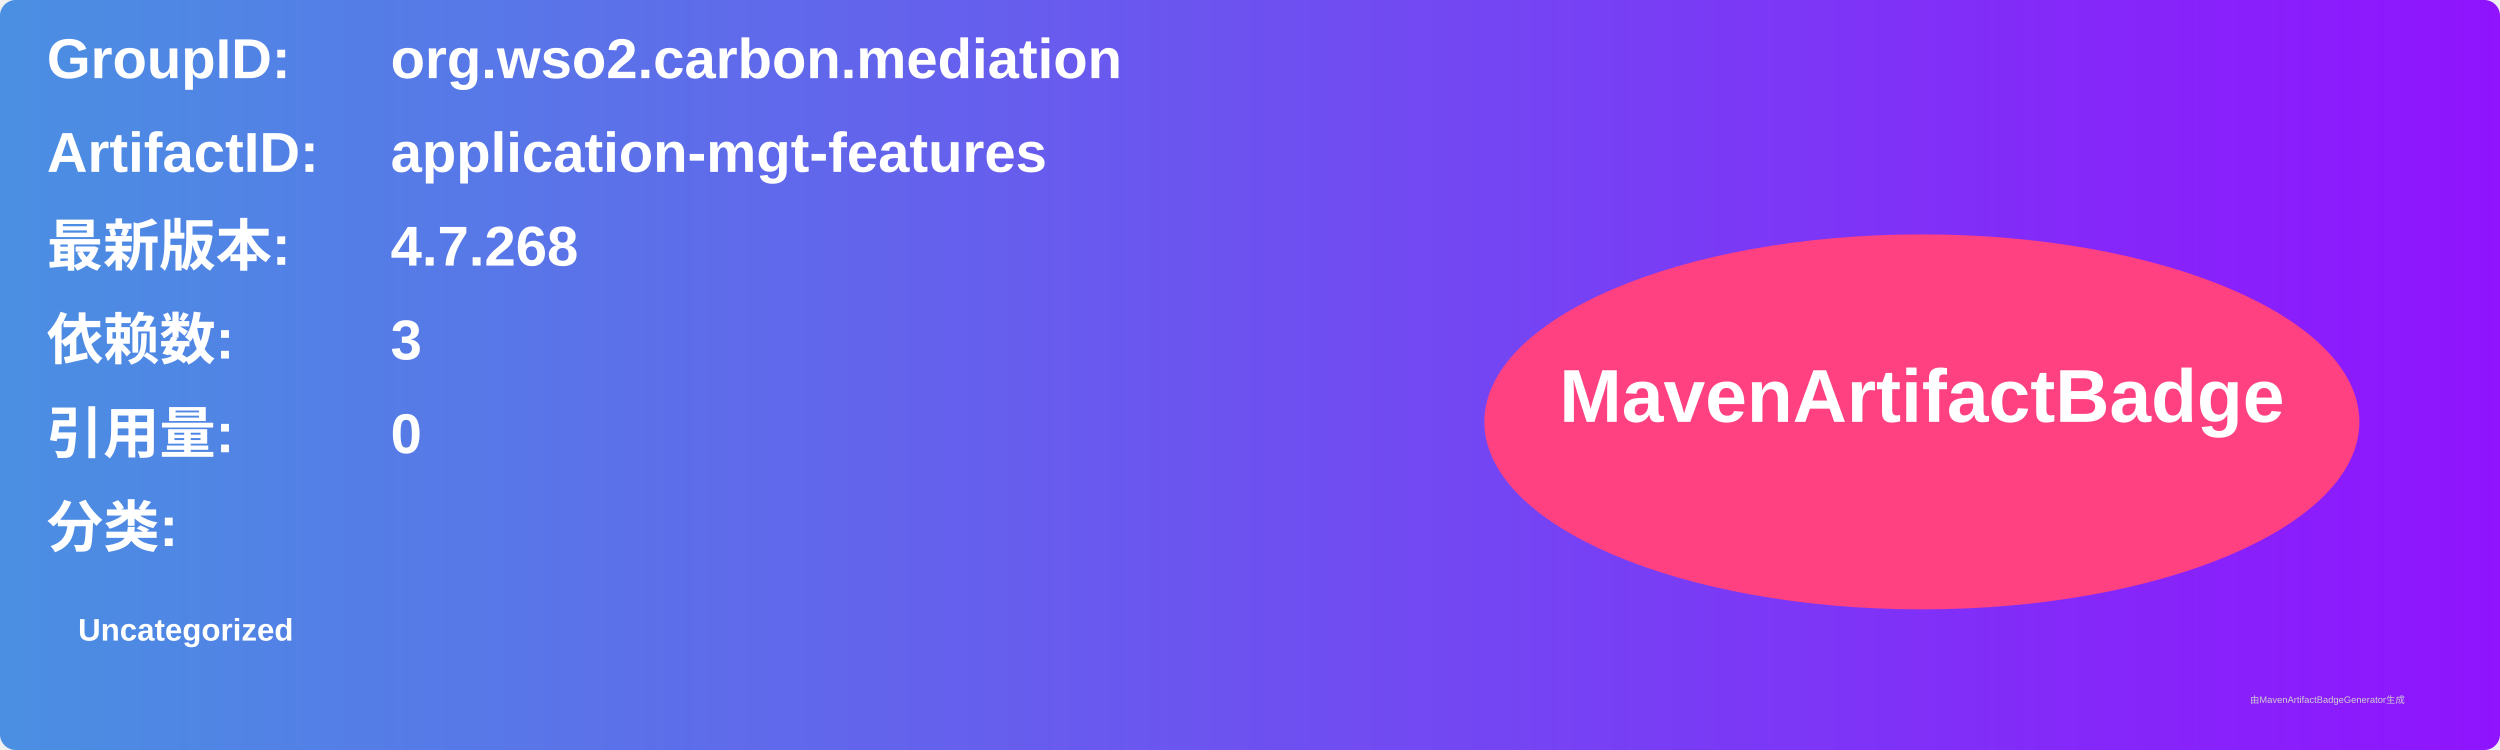
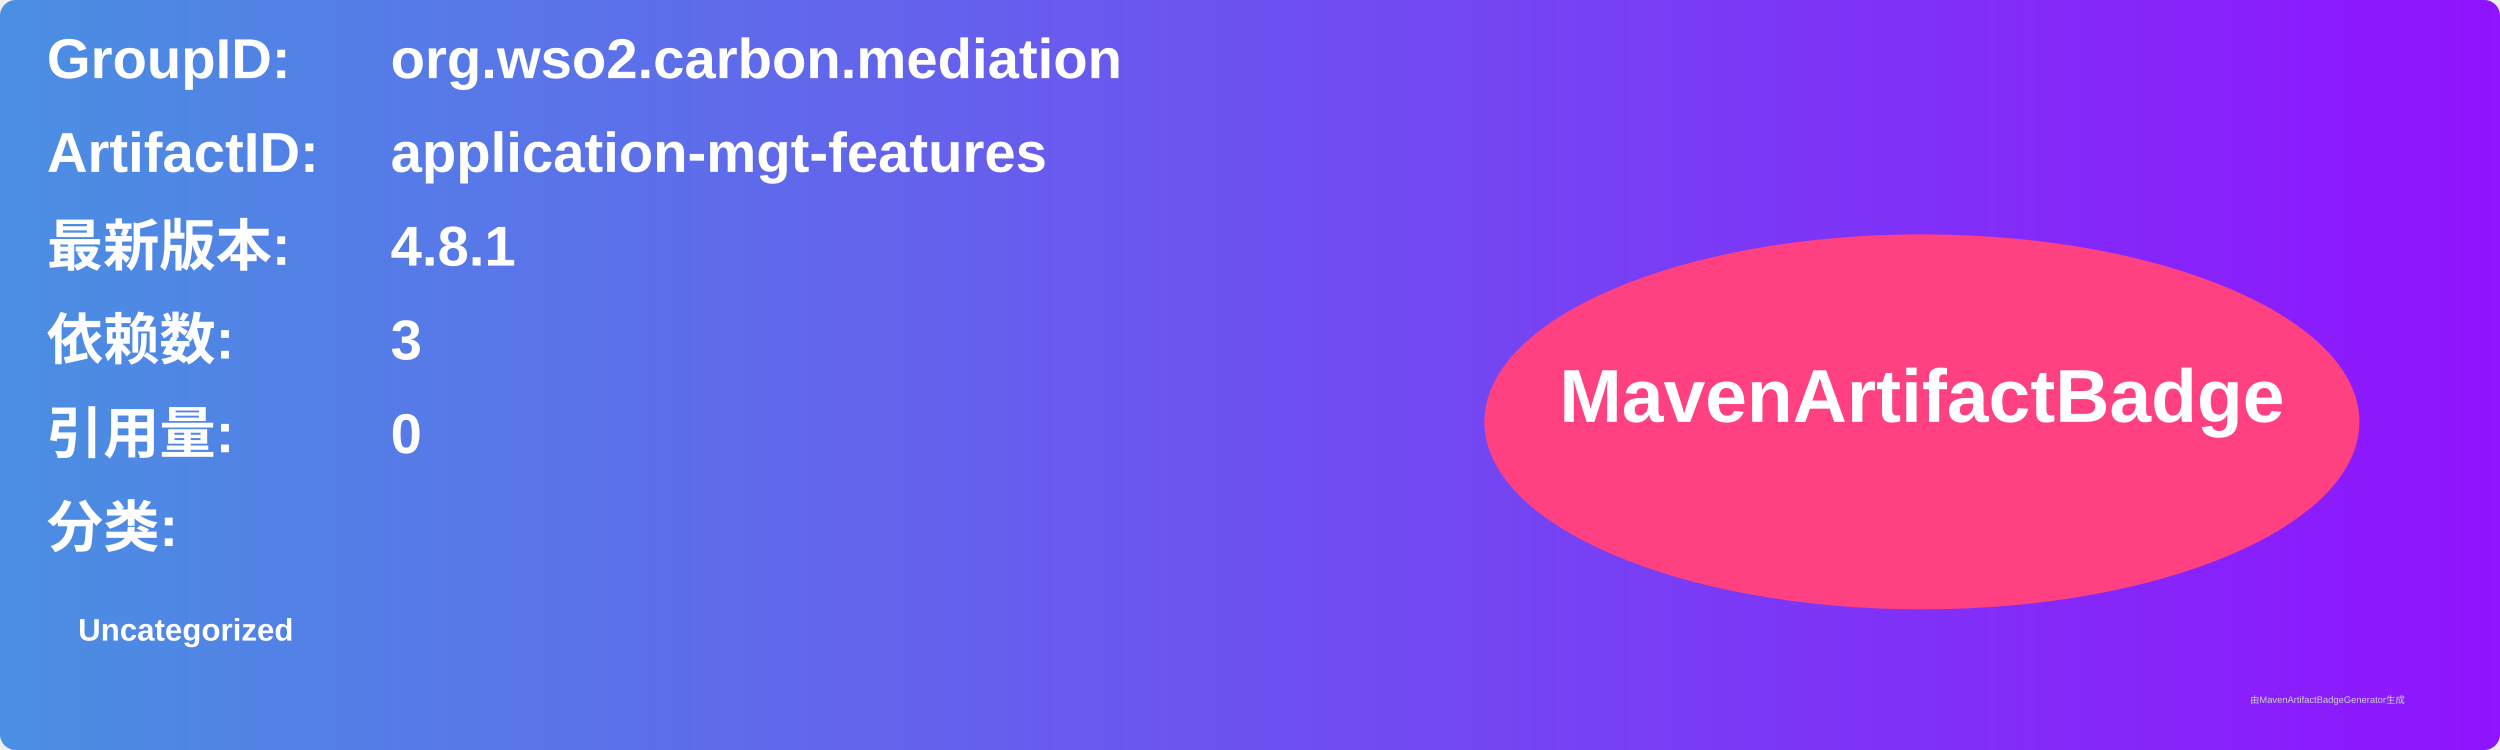
<svg xmlns="http://www.w3.org/2000/svg" width="800" height="240" viewBox="0 0 800 240">
  <linearGradient id="grad" x1="0%" y1="0%" x2="100%" y2="0%">
    <stop offset="0%" stop-color="#4a90e2" />
    <stop offset="100%" stop-color="#9013fe" />
  </linearGradient>
  <rect width="100%" height="100%" rx="5" ry="5" fill="url(#grad)" />
  <g transform="translate(15, 15)">
    <text x="0" y="10" font-family="Arial" font-size="18" fill="white" font-weight="bold" width="260">GroupID:</text>
    <text x="110" y="10" font-family="Arial" font-size="18" fill="white" font-weight="bold" width="460">org.wso2.carbon.mediation</text>
    <text x="0" y="40" font-family="Arial" font-size="18" fill="white" font-weight="bold" width="260">ArtifactID:</text>
    <text x="110" y="40" font-family="Arial" font-size="18" fill="white" font-weight="bold" width="460">application-mgt-features</text>
    <text x="0" y="70" font-family="Arial" font-size="18" fill="white" font-weight="bold">最新版本:</text>
    <text x="110" y="70" font-family="Arial" font-size="18" fill="white" font-weight="bold">
-       <tspan font-weight="bold">4.7.268</tspan>
+       <tspan font-weight="bold">4.8.1</tspan>
    </text>
    <text x="0" y="100" font-family="Arial" font-size="18" fill="white" font-weight="bold">依赖数: </text>
    <text x="110" y="100" font-family="Arial" font-size="18" fill="white">
      <tspan font-weight="bold">3</tspan>
    </text>
    <text x="0" y="130" font-family="Arial" font-size="18" fill="white" font-weight="bold">引用量: </text>
    <text x="110" y="130" font-family="Arial" font-size="18" fill="white">
      <tspan font-weight="bold">0</tspan>
    </text>
    <text x="0" y="160" font-family="Arial" font-size="18" fill="white" font-weight="bold">分类:</text>
    <text x="10" y="190" font-family="Arial" font-size="10" fill="white">
      <tspan font-weight="bold">Uncategorized</tspan>
    </text>
    <ellipse cx="600" cy="120" rx="140" ry="60" fill="#ff4081" />
    <text x="600" y="120" text-anchor="middle" font-family="Arial" font-size="24" fill="white" font-weight="bold">MavenArtifactBadge</text>
  </g>
  <text x="720" y="225" font-family="Arial" font-size="3" fill="#d0d0d0">由MavenArtifactBadgeGenerator生成</text>
</svg>
